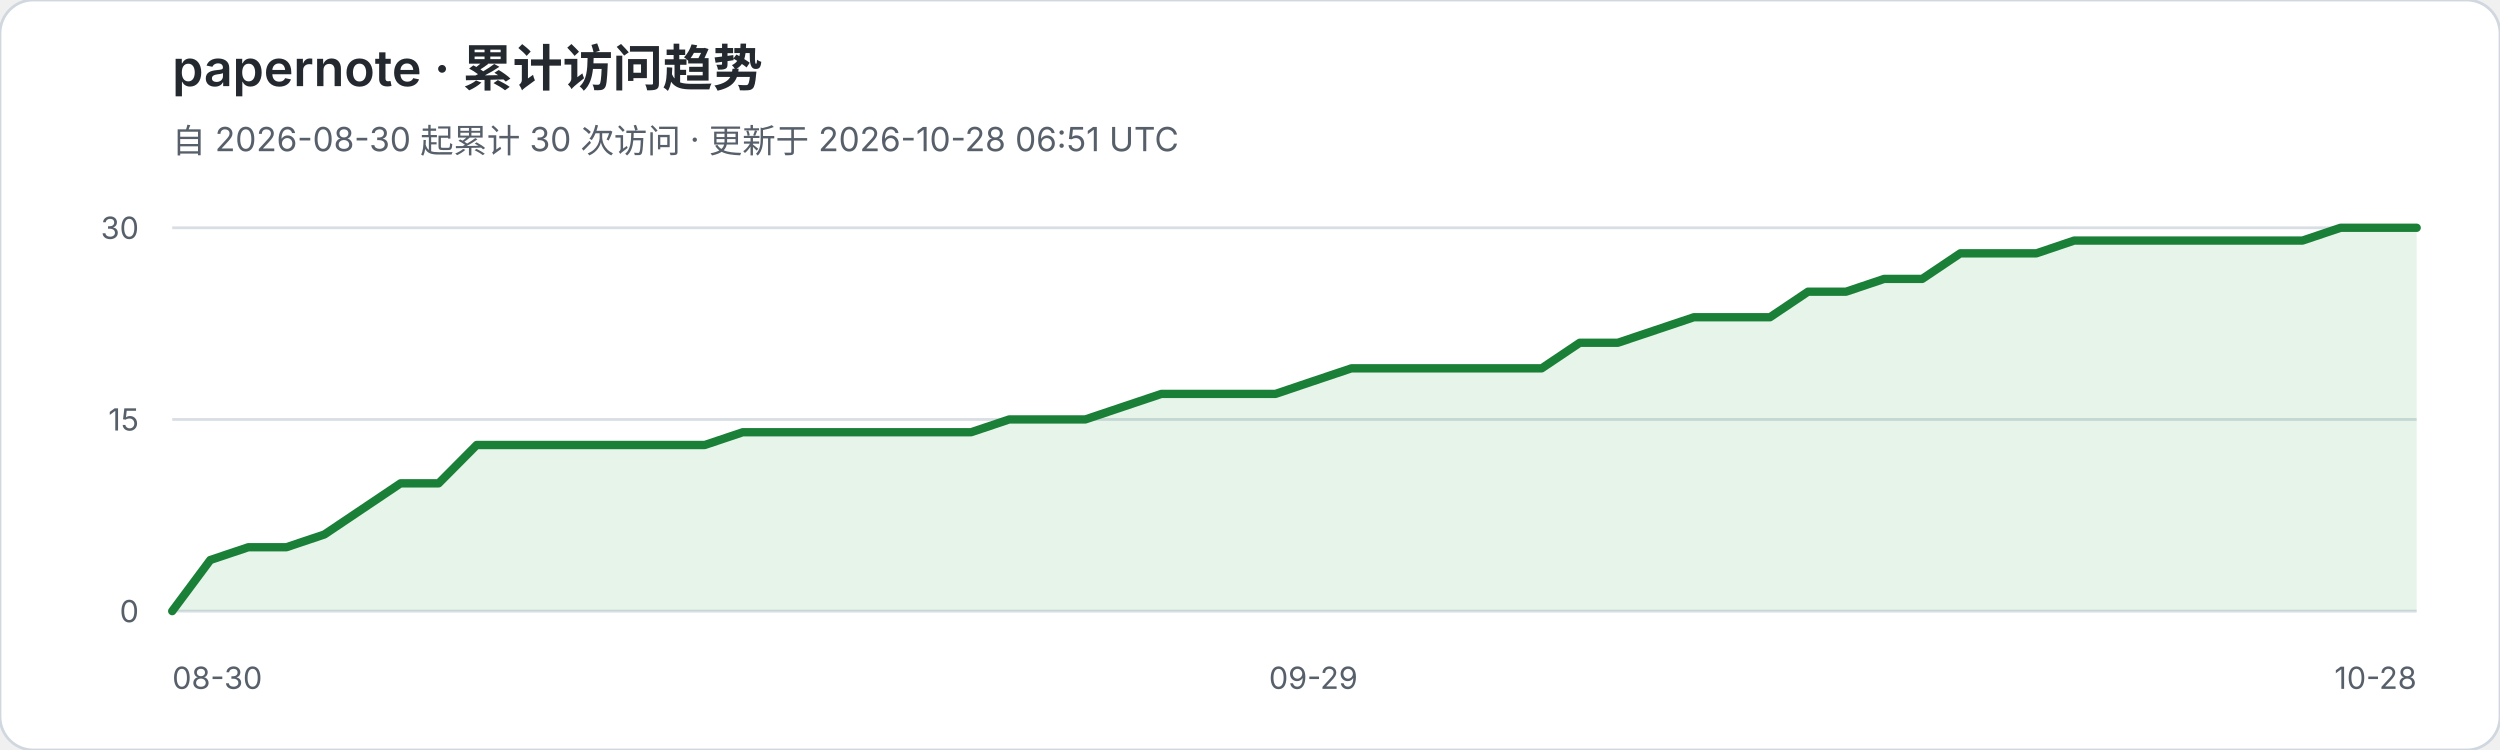
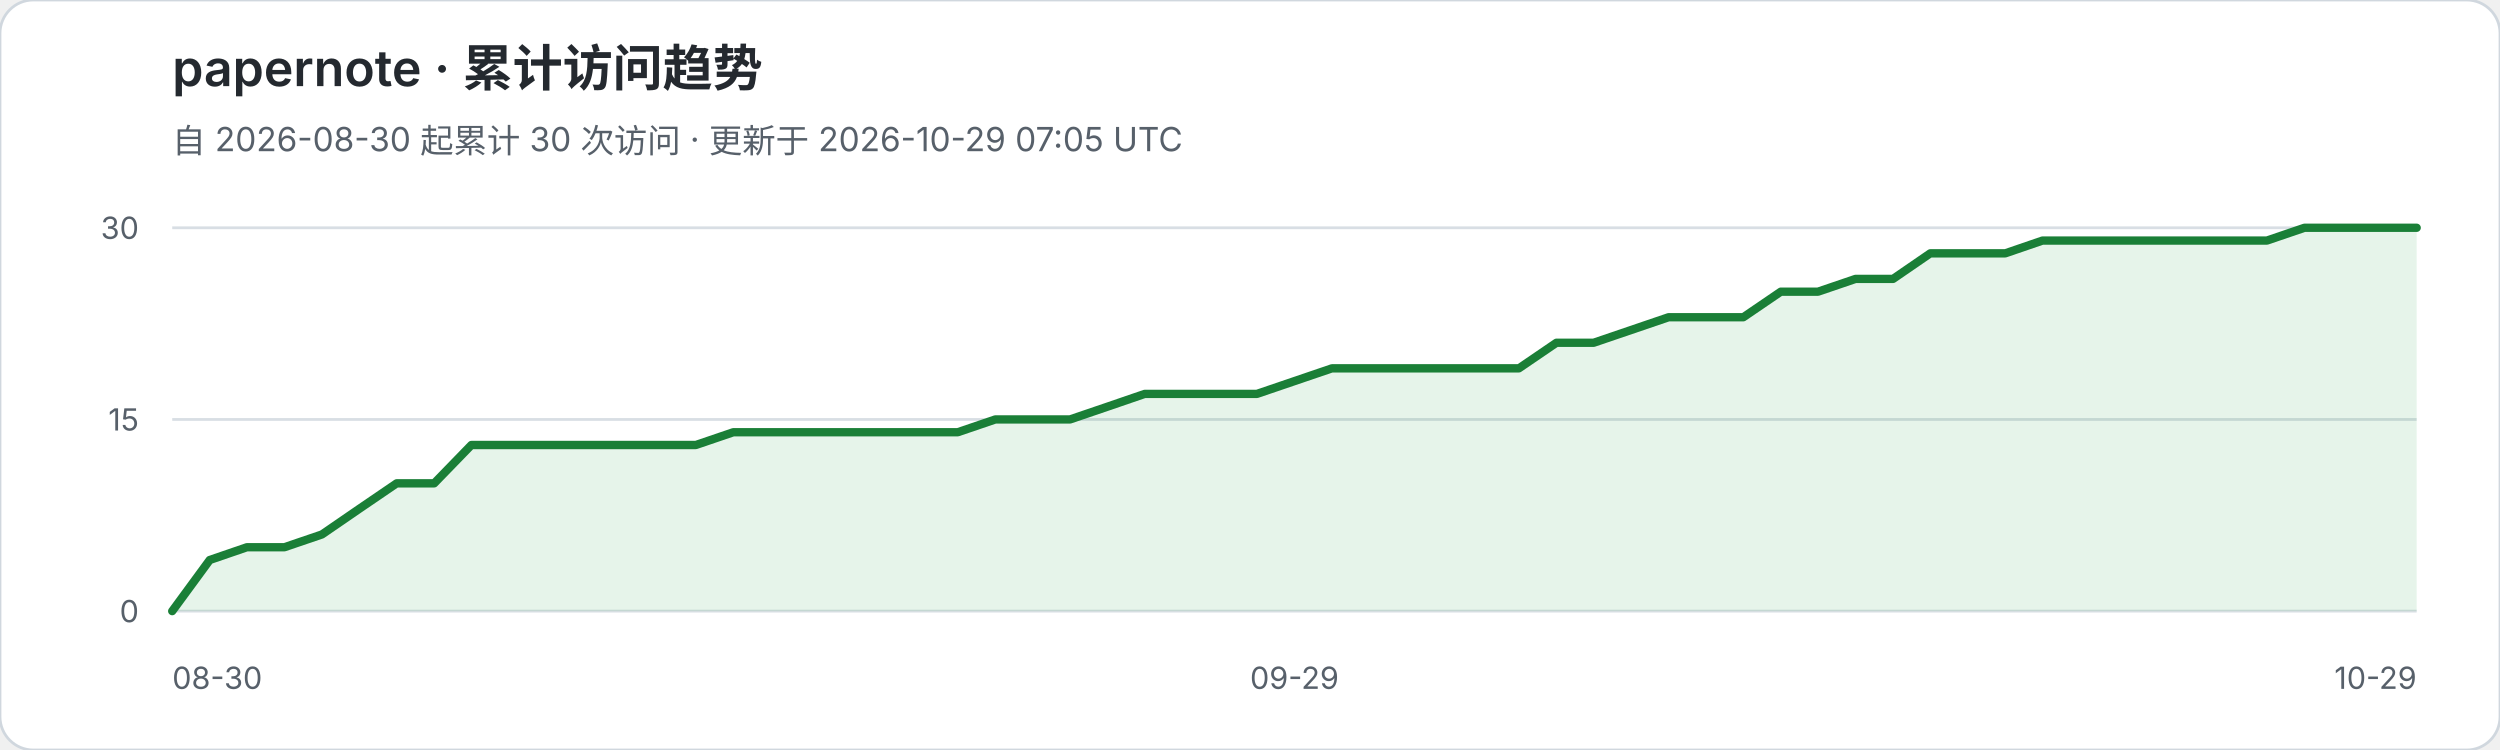
<svg xmlns="http://www.w3.org/2000/svg" width="900" height="270" viewBox="0 0 900 270" role="img" aria-labelledby="title desc">
  <rect width="900" height="270" rx="12" fill="#ffffff" stroke="#d0d7de" />
  <text x="62" y="31" fill="#24292f" font-family="-apple-system,BlinkMacSystemFont,Segoe UI,sans-serif" font-size="18" font-weight="600">papernote · 累计访问趋势</text>
-   <text x="62" y="55" fill="#57606a" font-family="-apple-system,BlinkMacSystemFont,Segoe UI,sans-serif" font-size="12">自 2026-08-30 起累计 30 次访问 · 更新于 2026-10-28 06:51 UTC</text>
+   <text x="62" y="55" fill="#57606a" font-family="-apple-system,BlinkMacSystemFont,Segoe UI,sans-serif" font-size="12">自 2026-08-30 起累计 30 次访问 · 更新于 2026-10-29 07:05 UTC</text>
  <g font-family="-apple-system,BlinkMacSystemFont,Segoe UI,sans-serif">
    <line x1="62" y1="82.0" x2="870" y2="82.0" stroke="#d8dee4" stroke-width="1" />
    <text x="50" y="86.0" text-anchor="end" fill="#57606a" font-size="11">30</text>
    <line x1="62" y1="151.0" x2="870" y2="151.0" stroke="#d8dee4" stroke-width="1" />
    <text x="50" y="155.0" text-anchor="end" fill="#57606a" font-size="11">15</text>
    <line x1="62" y1="220.0" x2="870" y2="220.0" stroke="#d8dee4" stroke-width="1" />
    <text x="50" y="224.0" text-anchor="end" fill="#57606a" font-size="11">0</text>
  </g>
-   <polygon points="62,220 62.0,220.0 75.7,201.6 89.4,197.0 103.1,197.0 116.8,192.4 130.5,183.2 144.2,174.0 157.9,174.0 171.6,160.2 185.3,160.2 198.9,160.2 212.6,160.2 226.3,160.2 240.0,160.2 253.7,160.2 267.4,155.6 281.1,155.6 294.8,155.6 308.5,155.6 322.2,155.6 335.9,155.6 349.6,155.6 363.3,151.0 377.0,151.0 390.7,151.0 404.4,146.4 418.1,141.8 431.8,141.8 445.5,141.8 459.2,141.8 472.8,137.2 486.5,132.6 500.2,132.6 513.9,132.6 527.6,132.6 541.3,132.6 555.0,132.6 568.7,123.4 582.4,123.4 596.1,118.8 609.8,114.2 623.5,114.2 637.2,114.2 650.9,105.0 664.6,105.0 678.3,100.4 692.0,100.4 705.7,91.2 719.4,91.2 733.1,91.2 746.7,86.6 760.4,86.6 774.1,86.6 787.8,86.6 801.5,86.6 815.2,86.6 828.9,86.6 842.6,82.0 856.3,82.0 870.0,82.0 870,220" fill="#2da44e" fill-opacity="0.12" />
-   <polyline points="62.0,220.0 75.7,201.6 89.4,197.0 103.1,197.0 116.8,192.4 130.5,183.2 144.2,174.0 157.9,174.0 171.6,160.2 185.3,160.2 198.9,160.2 212.6,160.2 226.3,160.2 240.0,160.2 253.7,160.2 267.4,155.6 281.1,155.6 294.8,155.6 308.5,155.6 322.2,155.6 335.9,155.6 349.6,155.6 363.3,151.0 377.0,151.0 390.7,151.0 404.4,146.4 418.1,141.8 431.8,141.8 445.5,141.8 459.2,141.8 472.8,137.2 486.5,132.6 500.2,132.6 513.9,132.6 527.6,132.6 541.3,132.6 555.0,132.6 568.7,123.4 582.4,123.4 596.1,118.8 609.8,114.2 623.5,114.2 637.2,114.2 650.9,105.0 664.6,105.0 678.3,100.4 692.0,100.4 705.7,91.2 719.4,91.2 733.1,91.2 746.7,86.6 760.4,86.6 774.1,86.6 787.8,86.6 801.5,86.6 815.2,86.6 828.9,86.6 842.6,82.0 856.3,82.0 870.0,82.0" fill="none" stroke="#1a7f37" stroke-width="3" stroke-linejoin="round" stroke-linecap="round" />
+   <polygon points="62,220 62.0,220.0 75.5,201.6 88.9,197.0 102.4,197.0 115.9,192.4 129.3,183.2 142.8,174.0 156.3,174.0 169.7,160.2 183.2,160.2 196.7,160.2 210.1,160.2 223.6,160.2 237.1,160.2 250.5,160.2 264.0,155.6 277.5,155.6 290.9,155.6 304.4,155.6 317.9,155.6 331.3,155.6 344.8,155.6 358.3,151.0 371.7,151.0 385.2,151.0 398.7,146.4 412.1,141.8 425.6,141.8 439.1,141.8 452.5,141.8 466.0,137.2 479.5,132.6 492.9,132.6 506.4,132.6 519.9,132.6 533.3,132.6 546.8,132.6 560.3,123.4 573.7,123.4 587.2,118.8 600.7,114.2 614.1,114.2 627.6,114.2 641.1,105.0 654.5,105.0 668.0,100.4 681.5,100.4 694.9,91.2 708.4,91.2 721.9,91.2 735.3,86.6 748.8,86.6 762.3,86.6 775.7,86.6 789.2,86.6 802.7,86.6 816.1,86.6 829.6,82.0 843.1,82.0 856.5,82.0 870.0,82.0 870,220" fill="#2da44e" fill-opacity="0.12" />
+   <polyline points="62.0,220.0 75.5,201.6 88.9,197.0 102.4,197.0 115.9,192.4 129.3,183.2 142.8,174.0 156.3,174.0 169.7,160.2 183.2,160.2 196.7,160.2 210.1,160.2 223.6,160.2 237.1,160.2 250.5,160.2 264.0,155.6 277.5,155.6 290.9,155.6 304.4,155.6 317.9,155.6 331.3,155.6 344.8,155.6 358.3,151.0 371.7,151.0 385.2,151.0 398.7,146.4 412.1,141.8 425.6,141.8 439.1,141.8 452.5,141.8 466.0,137.2 479.5,132.6 492.9,132.6 506.4,132.6 519.9,132.6 533.3,132.6 546.8,132.6 560.3,123.4 573.7,123.4 587.2,118.8 600.7,114.2 614.1,114.2 627.6,114.2 641.1,105.0 654.5,105.0 668.0,100.4 681.5,100.4 694.9,91.2 708.4,91.2 721.9,91.2 735.3,86.6 748.8,86.6 762.3,86.6 775.7,86.6 789.2,86.6 802.7,86.6 816.1,86.6 829.6,82.0 843.1,82.0 856.5,82.0 870.0,82.0" fill="none" stroke="#1a7f37" stroke-width="3" stroke-linejoin="round" stroke-linecap="round" />
  <text x="62" y="248" fill="#57606a" font-family="-apple-system,BlinkMacSystemFont,Segoe UI,sans-serif" font-size="11">08-30</text>
-   <text x="472.8" y="248" text-anchor="middle" fill="#57606a" font-family="-apple-system,BlinkMacSystemFont,Segoe UI,sans-serif" font-size="11">09-29</text>
-   <text x="870" y="248" text-anchor="end" fill="#57606a" font-family="-apple-system,BlinkMacSystemFont,Segoe UI,sans-serif" font-size="11">10-28</text>
+   <text x="466.0" y="248" text-anchor="middle" fill="#57606a" font-family="-apple-system,BlinkMacSystemFont,Segoe UI,sans-serif" font-size="11">09-29</text>
+   <text x="870" y="248" text-anchor="end" fill="#57606a" font-family="-apple-system,BlinkMacSystemFont,Segoe UI,sans-serif" font-size="11">10-29</text>
</svg>
